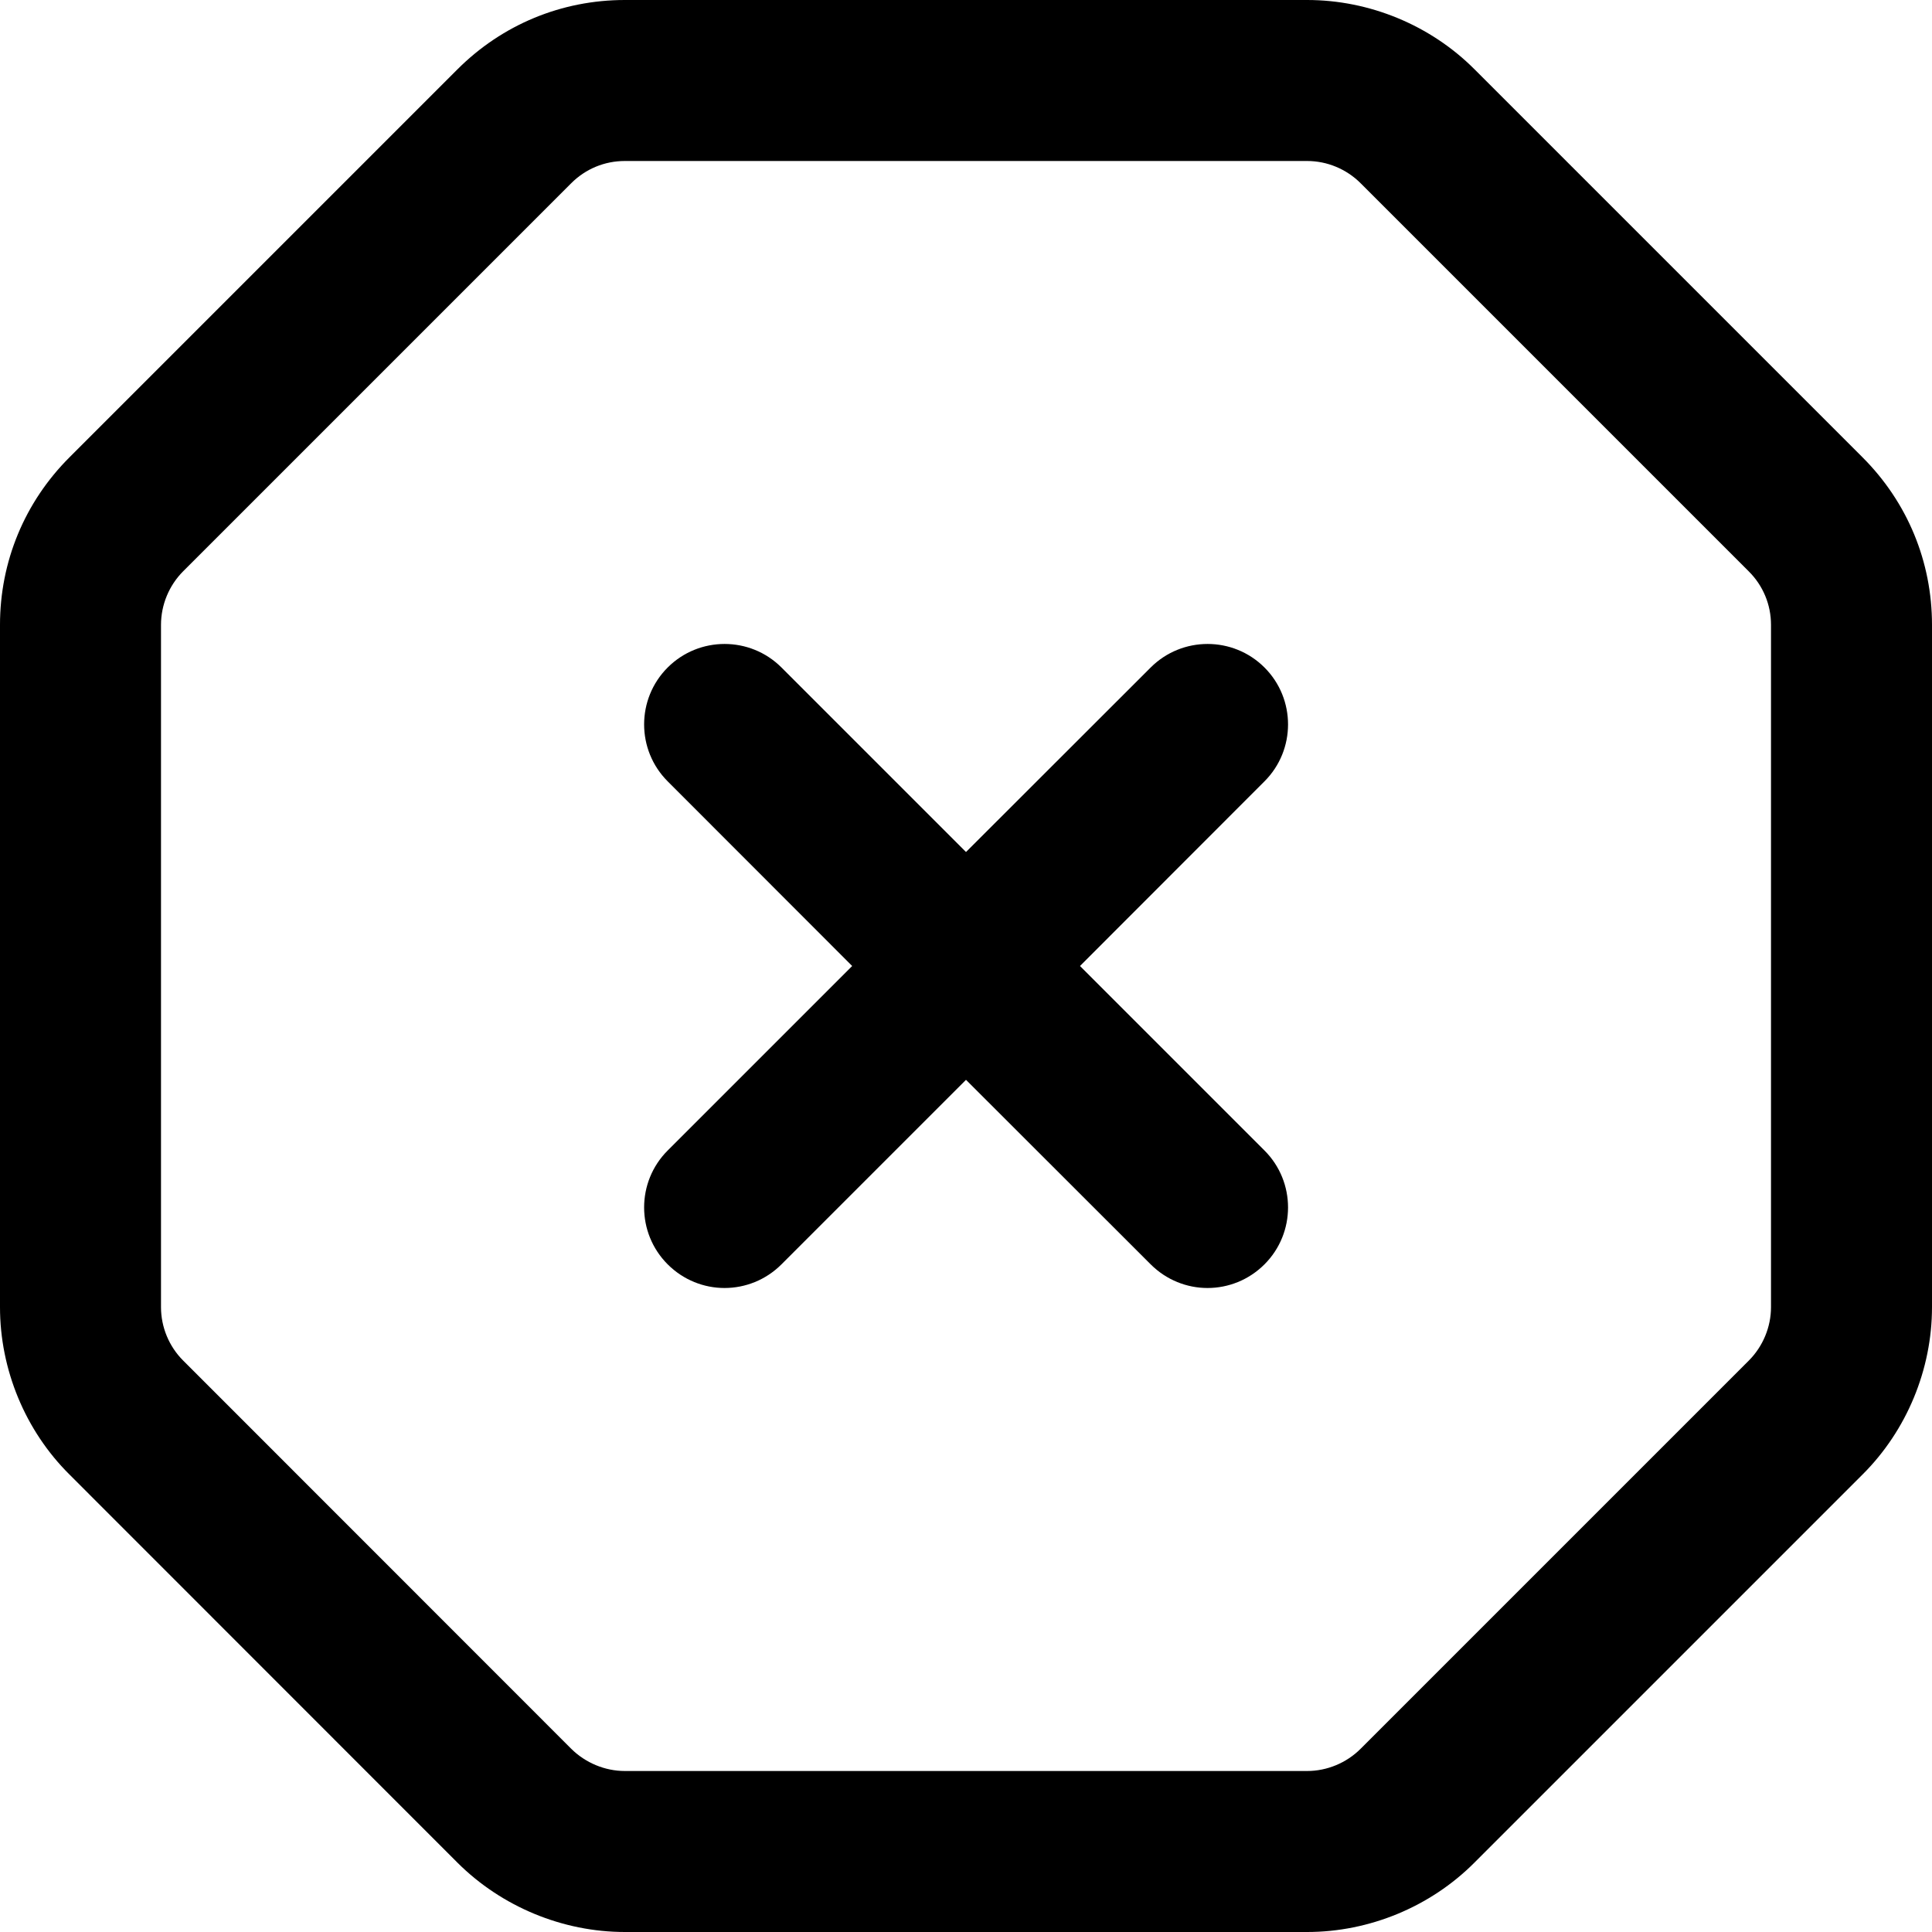
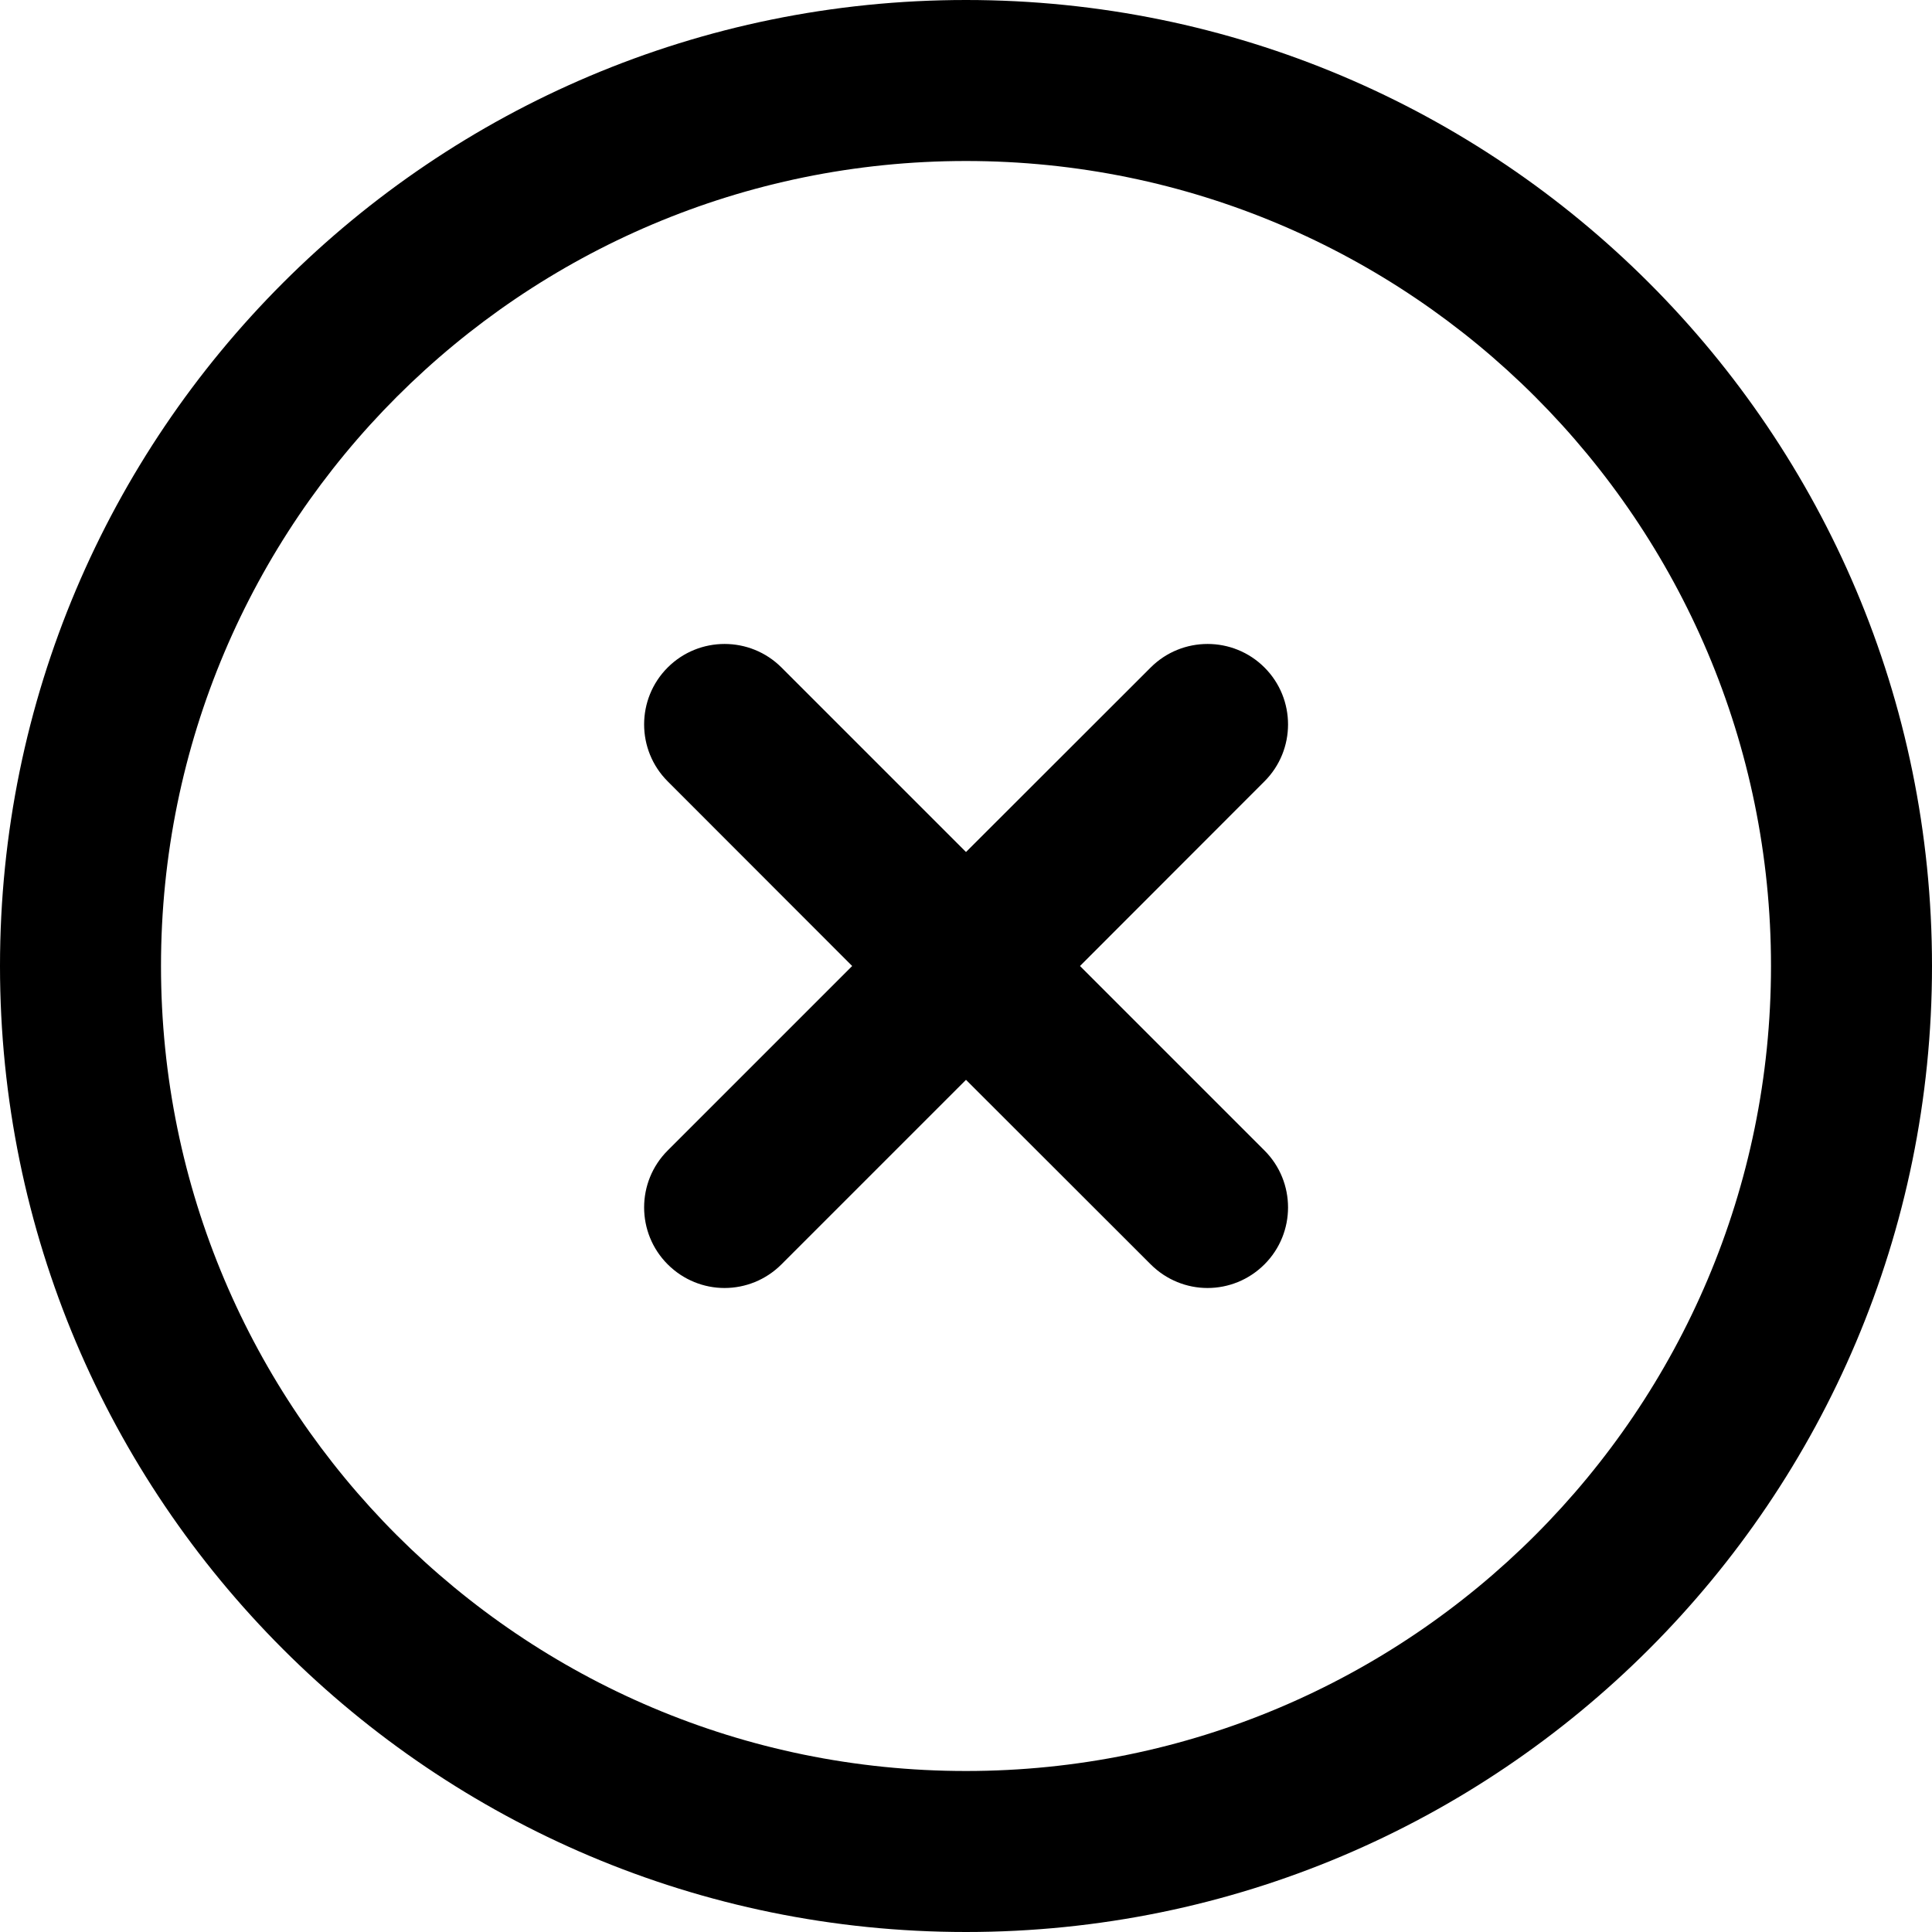
<svg xmlns="http://www.w3.org/2000/svg" width="12" height="12" viewBox="0 0 12 12">
-   <path d="M11 8.119c0 .123-.05.244-.138.332l-2.411 2.411c-.088.088-.209.138-.332.138l-4.238 0c-.124 0-.245-.051-.333-.138l-2.411-2.412C1.05 8.363 1 8.243 1 8.119l0-4.238c0-.124.05-.245.138-.333l2.41-2.41c.089-.089.207-.138.333-.138l4.238 0c.124 0 .244.05.332.138l2.41 2.41c.09.089.139.208.139.333l0 4.238zm.569-5.278c.279.279.431.648.431 1.04l0 4.238c0 .387-.157.766-.431 1.039l-2.411 2.411c-.273.274-.652.431-1.039.431l-4.238 0c-.386 0-.765-.157-1.039-.43L.431 9.158C.157 8.886 0 8.507 0 8.119l0-4.238c0-.393.153-.762.431-1.04l2.41-2.41c.278-.278.647-.431 1.04-.431l4.238 0c.388 0 .767.157 1.04.431l2.41 2.41zM7.854 4.146c-.195-.195-.512-.195-.707 0l-1.147 1.146-1.146-1.146c-.195-.195-.512-.195-.707 0-.195.195-.195.512 0 .707l1.146 1.147-1.146 1.146c-.195.195-.195.512 0 .707.098.098.226.147.353.147.128 0 .256-.049.354-.147l1.146-1.146 1.147 1.146c.098.098.226.147.353.147.128 0 .256-.049.354-.147.195-.195.195-.512 0-.707l-1.146-1.146 1.146-1.147c.195-.195.195-.512 0-.707z" fill="#000" fill-rule="evenodd" />
+   <path d="M7.854 4.146c-.195-.195-.512-.195-.707 0l-1.147 1.146-1.146-1.146c-.195-.195-.512-.195-.707 0-.195.195-.195.512 0 .707l1.146 1.147-1.146 1.146c-.195.195-.195.512 0 .707.098.098.226.147.353.147.128 0 .256-.049.354-.147l1.146-1.146 1.147 1.146c.098.098.226.147.353.147.128 0 .256-.049.354-.147.195-.195.195-.512 0-.707l-1.146-1.146 1.146-1.147c.195-.195.195-.512 0-.707M6 11c2.761 0 5-2.239 5-5 0-2.761-2.239-5-5-5-2.761 0-5 2.239-5 5 0 2.761 2.239 5 5 5zm0 1c-3.314 0-6-2.686-6-6 0-3.314 2.686-6 6-6 3.314 0 6 2.686 6 6 0 3.314-2.686 6-6 6z" fill="#000" fill-rule="evenodd" />
</svg>
